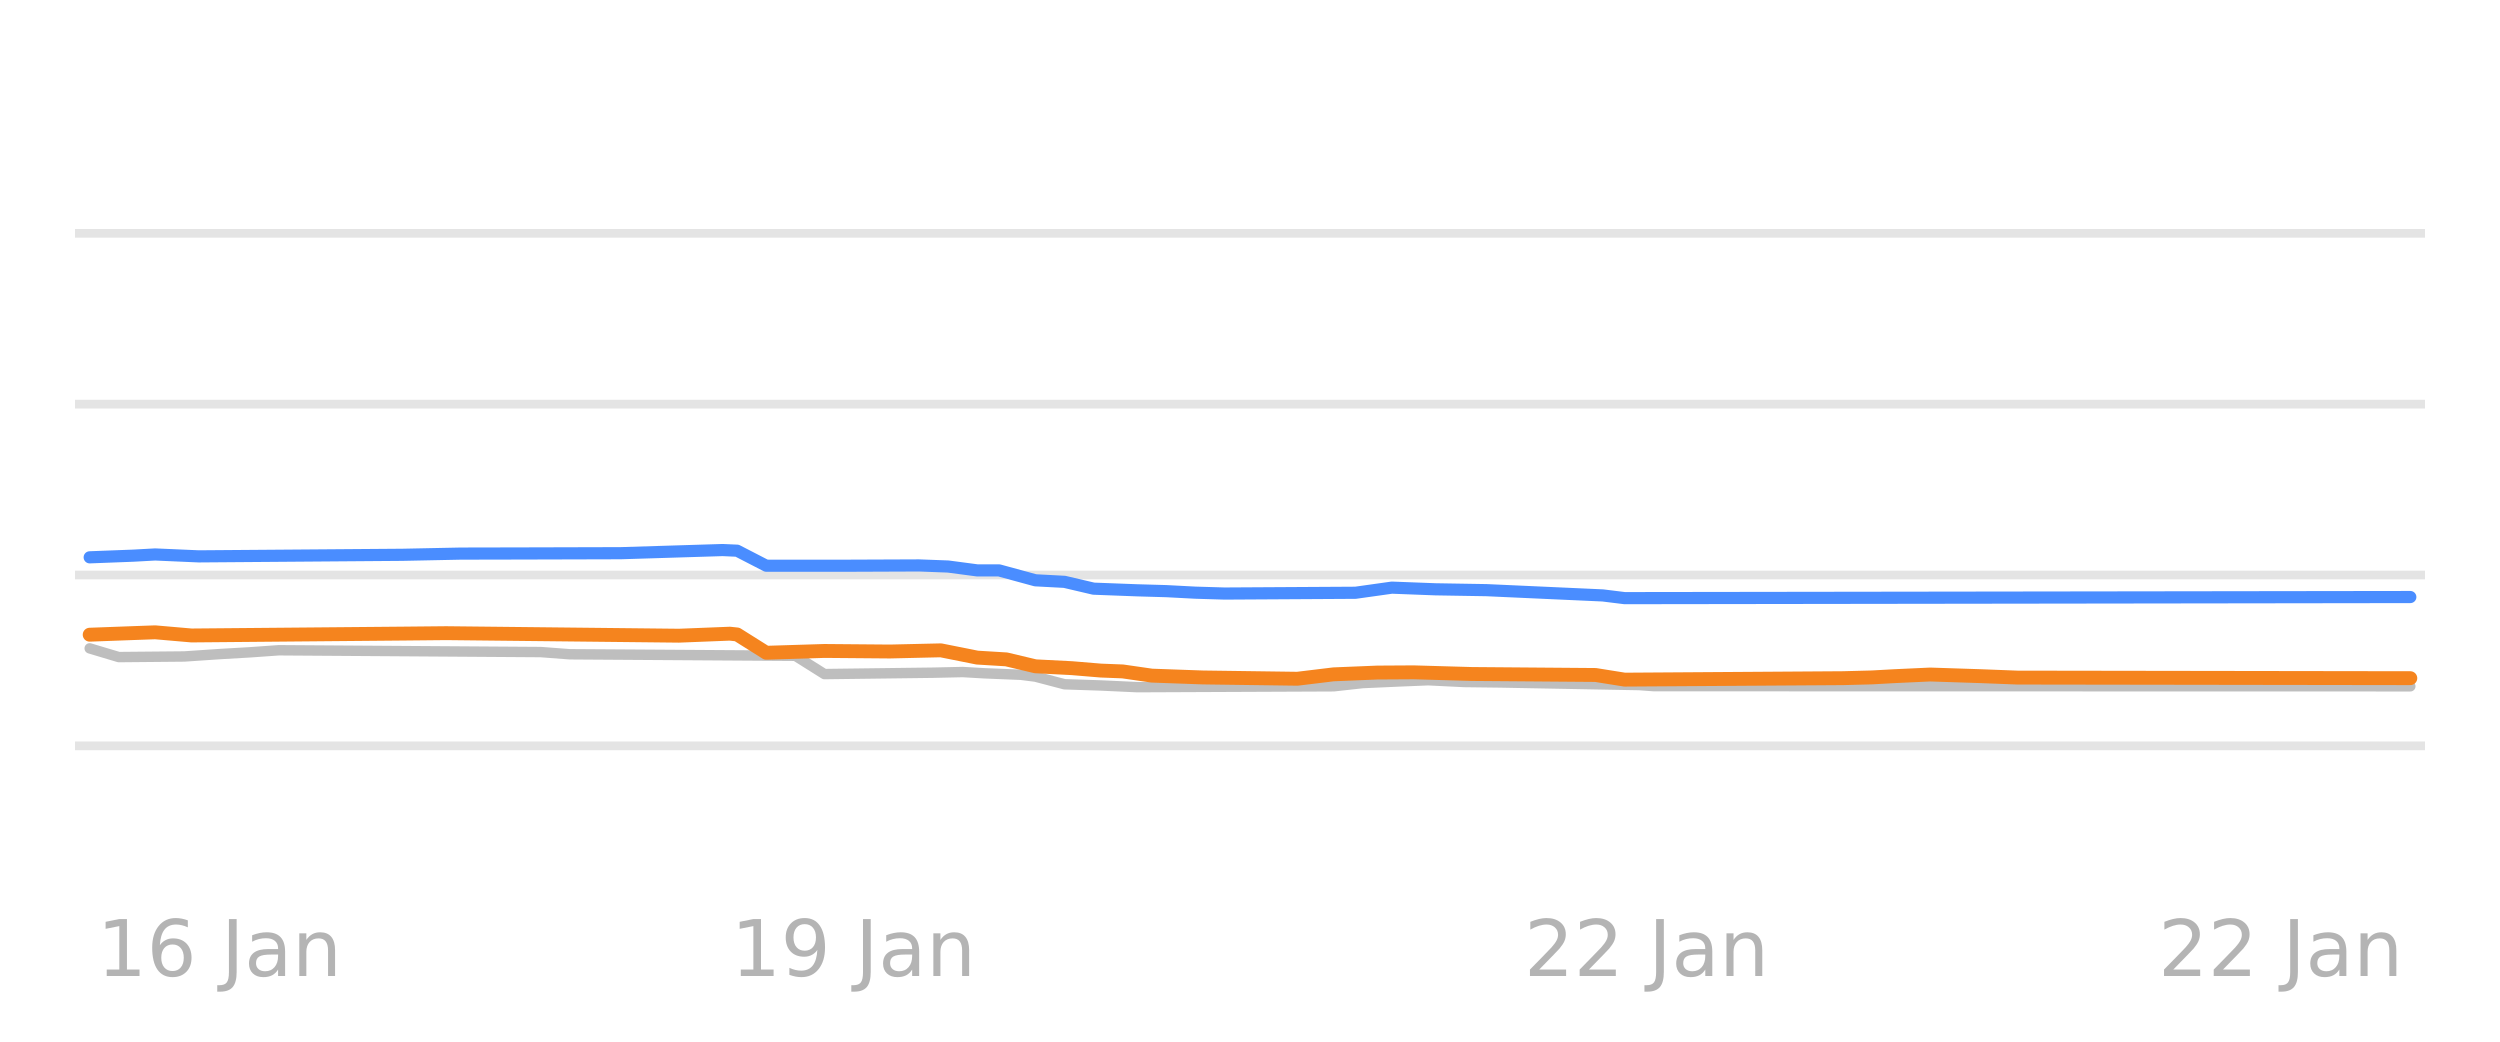
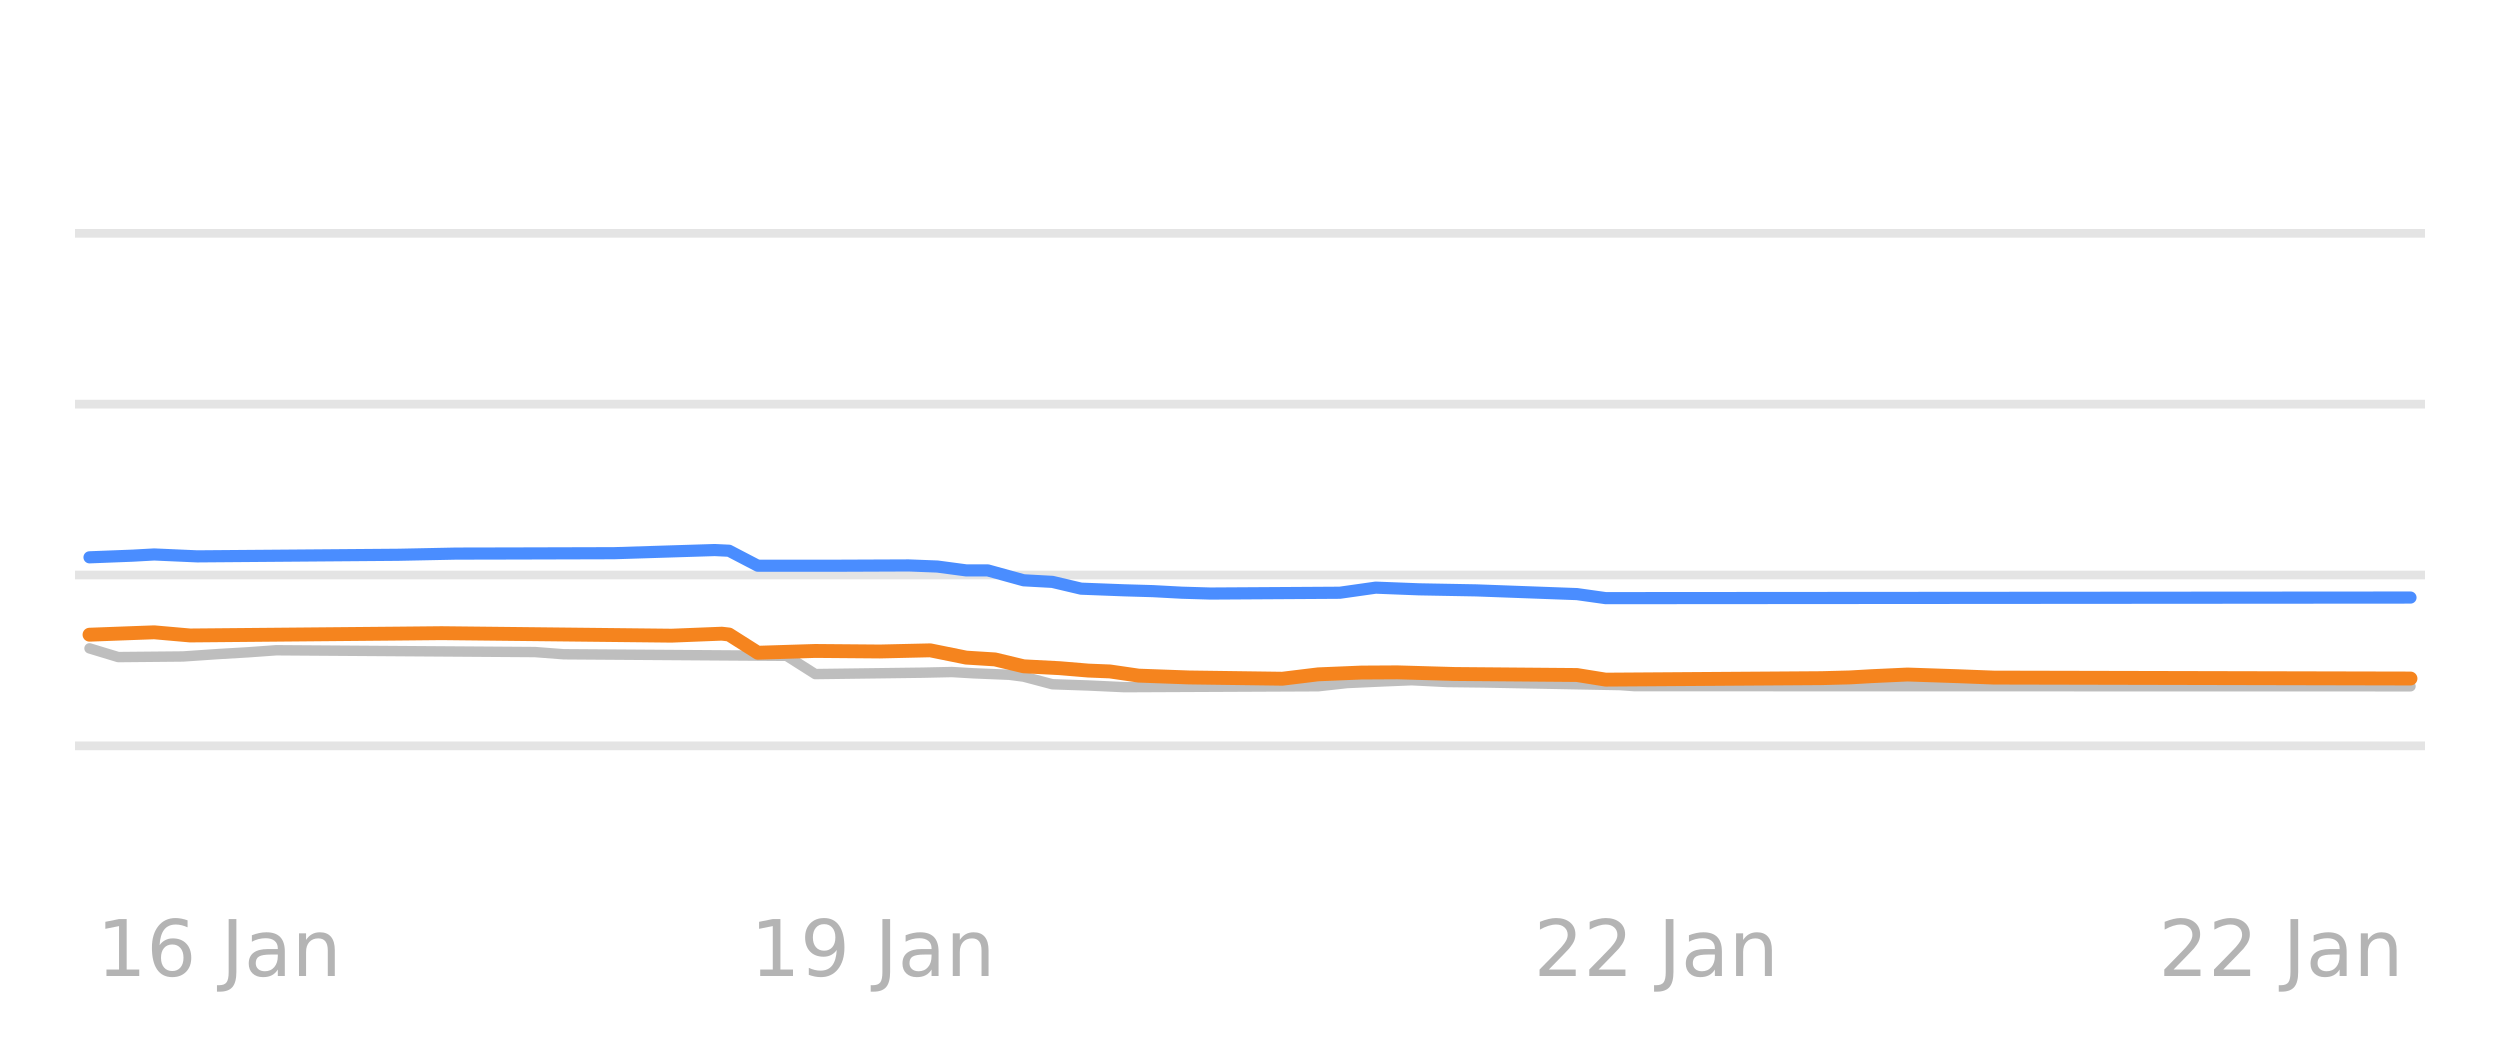
<svg xmlns="http://www.w3.org/2000/svg" xmlns:xlink="http://www.w3.org/1999/xlink" width="144pt" height="60pt" viewBox="0 0 144 60" version="1.1">
  <defs>
    <style type="text/css">*{stroke-linejoin: round; stroke-linecap: butt}</style>
  </defs>
  <g id="figure_1">
    <g id="patch_1">
      <path d="M 0 60  L 144 60  L 144 0  L 0 0  L 0 60  z " style="fill: none; opacity: 0" />
    </g>
    <g id="axes_1">
      <g id="patch_2">
        <path d="M 4.32 52.8  L 139.68 52.8  L 139.68 3.6  L 4.32 3.6  L 4.32 52.8  z " style="fill: none" />
      </g>
      <g id="matplotlib.axis_1" />
      <g id="matplotlib.axis_2" />
      <g id="line2d_1">
-         <path d="M 4.32 42.96  L 139.68 42.96  " clip-path="url(#pbec860bba1)" style="fill: none; stroke: #b2b2b2; stroke-opacity: 0.35; stroke-width: 0.5; stroke-linecap: square" />
+         <path d="M 4.32 42.96  L 139.68 42.96  " clip-path="url(#p658ebe62ab)" style="fill: none; stroke: #b2b2b2; stroke-opacity: 0.35; stroke-width: 0.5; stroke-linecap: square" />
      </g>
      <g id="line2d_2">
-         <path d="M 4.32 33.12  L 139.68 33.12  " clip-path="url(#pbec860bba1)" style="fill: none; stroke: #b2b2b2; stroke-opacity: 0.35; stroke-width: 0.5; stroke-linecap: square" />
+         <path d="M 4.32 33.12  L 139.68 33.12  " clip-path="url(#p658ebe62ab)" style="fill: none; stroke: #b2b2b2; stroke-opacity: 0.35; stroke-width: 0.5; stroke-linecap: square" />
      </g>
      <g id="line2d_3">
-         <path d="M 4.32 23.28  L 139.68 23.28  " clip-path="url(#pbec860bba1)" style="fill: none; stroke: #b2b2b2; stroke-opacity: 0.35; stroke-width: 0.5; stroke-linecap: square" />
+         <path d="M 4.32 23.28  L 139.68 23.28  " clip-path="url(#p658ebe62ab)" style="fill: none; stroke: #b2b2b2; stroke-opacity: 0.35; stroke-width: 0.5; stroke-linecap: square" />
      </g>
      <g id="line2d_4">
-         <path d="M 4.32 13.44  L 139.68 13.44  " clip-path="url(#pbec860bba1)" style="fill: none; stroke: #b2b2b2; stroke-opacity: 0.35; stroke-width: 0.5; stroke-linecap: square" />
+         <path d="M 4.32 13.44  L 139.68 13.44  " clip-path="url(#p658ebe62ab)" style="fill: none; stroke: #b2b2b2; stroke-opacity: 0.35; stroke-width: 0.5; stroke-linecap: square" />
      </g>
      <g id="line2d_5">
-         <path d="M 5.166 37.346  L 6.842 37.848  L 10.613 37.813  L 12.708 37.671  L 14.384 37.574  L 16.061 37.455  L 31.145 37.559  L 32.821 37.686  L 45.811 37.773  L 47.487 38.827  L 53.773 38.747  L 55.449 38.709  L 56.706 38.782  L 58.801 38.867  L 59.639 38.973  L 61.315 39.413  L 63.41 39.483  L 65.505 39.58  L 76.819 39.53  L 78.495 39.344  L 80.59 39.25  L 82.266 39.181  L 84.361 39.284  L 86.456 39.31  L 94.418 39.46  L 95.256 39.521  L 138.834 39.531  L 138.834 39.531  " clip-path="url(#pbec860bba1)" style="fill: none; stroke: #bebebe; stroke-width: 0.6; stroke-linecap: round" />
+         <path d="M 5.156 37.346  L 6.811 37.848  L 10.536 37.813  L 12.606 37.671  L 14.261 37.574  L 15.917 37.455  L 30.817 37.559  L 32.473 37.686  L 45.304 37.776  L 46.959 38.827  L 53.168 38.746  L 54.823 38.709  L 56.065 38.782  L 58.134 38.867  L 58.962 38.975  L 60.618 39.413  L 62.687 39.484  L 64.757 39.58  L 75.932 39.528  L 77.588 39.344  L 79.657 39.249  L 81.313 39.181  L 83.382 39.285  L 85.452 39.31  L 93.316 39.462  L 94.144 39.521  L 138.844 39.531  L 138.844 39.531  " clip-path="url(#p658ebe62ab)" style="fill: none; stroke: #bebebe; stroke-width: 0.6; stroke-linecap: round" />
      </g>
      <g id="line2d_6">
-         <path d="M 5.166 32.102  L 7.68 32.006  L 8.937 31.937  L 11.451 32.047  L 23.184 31.956  L 26.536 31.887  L 29.888 31.88  L 35.755 31.864  L 41.621 31.683  L 42.459 31.72  L 44.135 32.585  L 48.744 32.586  L 52.935 32.569  L 54.611 32.632  L 56.287 32.854  L 57.544 32.854  L 59.639 33.425  L 61.315 33.514  L 62.991 33.907  L 65.505 34.002  L 67.181 34.05  L 68.857 34.138  L 70.533 34.188  L 78.076 34.143  L 80.171 33.848  L 82.685 33.944  L 85.618 33.993  L 92.323 34.297  L 93.58 34.453  L 138.834 34.389  L 138.834 34.389  " clip-path="url(#pbec860bba1)" style="fill: none; stroke: #4a8dff; stroke-width: 0.7; stroke-linecap: round" />
+         <path d="M 5.156 32.102  L 7.639 32.006  L 8.881 31.937  L 11.364 32.047  L 22.953 31.955  L 26.264 31.887  L 29.576 31.88  L 35.37 31.864  L 41.165 31.683  L 41.992 31.722  L 43.648 32.585  L 48.201 32.586  L 52.34 32.569  L 53.995 32.633  L 55.651 32.854  L 56.893 32.854  L 58.962 33.425  L 60.618 33.516  L 62.273 33.907  L 64.757 34.002  L 66.412 34.05  L 68.068 34.139  L 69.724 34.188  L 77.174 34.142  L 79.243 33.848  L 81.727 33.945  L 85.038 34.006  L 90.832 34.22  L 92.488 34.453  L 138.844 34.419  L 138.844 34.419  " clip-path="url(#p658ebe62ab)" style="fill: none; stroke: #4a8dff; stroke-width: 0.7; stroke-linecap: round" />
      </g>
      <g id="line2d_7">
-         <path d="M 5.166 36.559  L 7.68 36.466  L 8.937 36.421  L 11.032 36.603  L 23.184 36.495  L 25.698 36.47  L 39.107 36.616  L 42.04 36.5  L 42.459 36.545  L 44.135 37.599  L 47.487 37.495  L 51.258 37.527  L 54.192 37.459  L 56.287 37.878  L 57.963 37.98  L 59.639 38.379  L 61.734 38.486  L 63.41 38.625  L 64.667 38.674  L 66.343 38.916  L 69.276 39.021  L 74.724 39.096  L 76.819 38.842  L 79.333 38.739  L 81.428 38.726  L 84.78 38.822  L 91.904 38.879  L 93.58 39.147  L 106.15 39.063  L 107.826 39.019  L 109.083 38.949  L 111.179 38.852  L 114.112 38.948  L 116.207 39.029  L 138.834 39.063  L 138.834 39.063  " clip-path="url(#pbec860bba1)" style="fill: none; stroke: #f5841e; stroke-width: 0.8; stroke-linecap: round" />
+         <path d="M 5.156 36.559  L 7.639 36.466  L 8.881 36.421  L 10.95 36.603  L 22.953 36.495  L 25.437 36.47  L 38.681 36.615  L 41.579 36.5  L 41.992 36.548  L 43.648 37.598  L 46.959 37.495  L 50.684 37.526  L 53.582 37.459  L 55.651 37.878  L 57.307 37.982  L 58.962 38.379  L 61.032 38.487  L 62.687 38.625  L 63.929 38.675  L 65.585 38.916  L 68.482 39.021  L 73.863 39.095  L 75.932 38.842  L 78.415 38.739  L 80.485 38.727  L 83.796 38.822  L 90.832 38.881  L 92.488 39.147  L 104.905 39.062  L 106.56 39.019  L 107.802 38.948  L 109.872 38.852  L 112.769 38.949  L 114.838 39.029  L 138.844 39.083  L 138.844 39.083  " clip-path="url(#p658ebe62ab)" style="fill: none; stroke: #f5841e; stroke-width: 0.8; stroke-linecap: round" />
      </g>
      <g id="text_1">
-         <g style="fill: #8c8c8c; opacity: 0.65" transform="translate(5.589 56.2193) scale(0.045 -0.045)">
+         <g style="fill: #8c8c8c; opacity: 0.65" transform="translate(5.573333 56.2193) scale(0.045 -0.045)">
          <defs>
            <path id="DejaVuSans-31" d="M 794 531  L 1825 531  L 1825 4091  L 703 3866  L 703 4441  L 1819 4666  L 2450 4666  L 2450 531  L 3481 531  L 3481 0  L 794 0  L 794 531  z " transform="scale(0.015625)" />
            <path id="DejaVuSans-36" d="M 2113 2584  Q 1688 2584 1439 2293  Q 1191 2003 1191 1497  Q 1191 994 1439 701  Q 1688 409 2113 409  Q 2538 409 2786 701  Q 3034 994 3034 1497  Q 3034 2003 2786 2293  Q 2538 2584 2113 2584  z M 3366 4563  L 3366 3988  Q 3128 4100 2886 4159  Q 2644 4219 2406 4219  Q 1781 4219 1451 3797  Q 1122 3375 1075 2522  Q 1259 2794 1537 2939  Q 1816 3084 2150 3084  Q 2853 3084 3261 2657  Q 3669 2231 3669 1497  Q 3669 778 3244 343  Q 2819 -91 2113 -91  Q 1303 -91 875 529  Q 447 1150 447 2328  Q 447 3434 972 4092  Q 1497 4750 2381 4750  Q 2619 4750 2861 4703  Q 3103 4656 3366 4563  z " transform="scale(0.015625)" />
            <path id="DejaVuSans-20" transform="scale(0.015625)" />
            <path id="DejaVuSans-4a" d="M 628 4666  L 1259 4666  L 1259 325  Q 1259 -519 939 -900  Q 619 -1281 -91 -1281  L -331 -1281  L -331 -750  L -134 -750  Q 284 -750 456 -515  Q 628 -281 628 325  L 628 4666  z " transform="scale(0.015625)" />
            <path id="DejaVuSans-61" d="M 2194 1759  Q 1497 1759 1228 1600  Q 959 1441 959 1056  Q 959 750 1161 570  Q 1363 391 1709 391  Q 2188 391 2477 730  Q 2766 1069 2766 1631  L 2766 1759  L 2194 1759  z M 3341 1997  L 3341 0  L 2766 0  L 2766 531  Q 2569 213 2275 61  Q 1981 -91 1556 -91  Q 1019 -91 701 211  Q 384 513 384 1019  Q 384 1609 779 1909  Q 1175 2209 1959 2209  L 2766 2209  L 2766 2266  Q 2766 2663 2505 2880  Q 2244 3097 1772 3097  Q 1472 3097 1187 3025  Q 903 2953 641 2809  L 641 3341  Q 956 3463 1253 3523  Q 1550 3584 1831 3584  Q 2591 3584 2966 3190  Q 3341 2797 3341 1997  z " transform="scale(0.015625)" />
            <path id="DejaVuSans-6e" d="M 3513 2113  L 3513 0  L 2938 0  L 2938 2094  Q 2938 2591 2744 2837  Q 2550 3084 2163 3084  Q 1697 3084 1428 2787  Q 1159 2491 1159 1978  L 1159 0  L 581 0  L 581 3500  L 1159 3500  L 1159 2956  Q 1366 3272 1645 3428  Q 1925 3584 2291 3584  Q 2894 3584 3203 3211  Q 3513 2838 3513 2113  z " transform="scale(0.015625)" />
          </defs>
          <use xlink:href="#DejaVuSans-31" />
          <use xlink:href="#DejaVuSans-36" transform="translate(63.62305 0)" />
          <use xlink:href="#DejaVuSans-20" transform="translate(127.2461 0)" />
          <use xlink:href="#DejaVuSans-4a" transform="translate(159.0332 0)" />
          <use xlink:href="#DejaVuSans-61" transform="translate(188.5254 0)" />
          <use xlink:href="#DejaVuSans-6e" transform="translate(249.8047 0)" />
        </g>
      </g>
      <g id="text_2">
-         <g style="fill: #8c8c8c; opacity: 0.65" transform="translate(42.11128 56.2193) scale(0.045 -0.045)">
+         <g style="fill: #8c8c8c; opacity: 0.65" transform="translate(43.22884 56.2193) scale(0.045 -0.045)">
          <defs>
            <path id="DejaVuSans-39" d="M 703 97  L 703 672  Q 941 559 1184 500  Q 1428 441 1663 441  Q 2288 441 2617 861  Q 2947 1281 2994 2138  Q 2813 1869 2534 1725  Q 2256 1581 1919 1581  Q 1219 1581 811 2004  Q 403 2428 403 3163  Q 403 3881 828 4315  Q 1253 4750 1959 4750  Q 2769 4750 3195 4129  Q 3622 3509 3622 2328  Q 3622 1225 3098 567  Q 2575 -91 1691 -91  Q 1453 -91 1209 -44  Q 966 3 703 97  z M 1959 2075  Q 2384 2075 2632 2365  Q 2881 2656 2881 3163  Q 2881 3666 2632 3958  Q 2384 4250 1959 4250  Q 1534 4250 1286 3958  Q 1038 3666 1038 3163  Q 1038 2656 1286 2365  Q 1534 2075 1959 2075  z " transform="scale(0.015625)" />
          </defs>
          <use xlink:href="#DejaVuSans-31" />
          <use xlink:href="#DejaVuSans-39" transform="translate(63.62305 0)" />
          <use xlink:href="#DejaVuSans-20" transform="translate(127.2461 0)" />
          <use xlink:href="#DejaVuSans-4a" transform="translate(159.0332 0)" />
          <use xlink:href="#DejaVuSans-61" transform="translate(188.5254 0)" />
          <use xlink:href="#DejaVuSans-6e" transform="translate(249.8047 0)" />
        </g>
      </g>
      <g id="text_3">
-         <g style="fill: #8c8c8c; opacity: 0.65" transform="translate(87.79528 56.2193) scale(0.045 -0.045)">
+         <g style="fill: #8c8c8c; opacity: 0.65" transform="translate(88.34884 56.2193) scale(0.045 -0.045)">
          <defs>
            <path id="DejaVuSans-32" d="M 1228 531  L 3431 531  L 3431 0  L 469 0  L 469 531  Q 828 903 1448 1529  Q 2069 2156 2228 2338  Q 2531 2678 2651 2914  Q 2772 3150 2772 3378  Q 2772 3750 2511 3984  Q 2250 4219 1831 4219  Q 1534 4219 1204 4116  Q 875 4013 500 3803  L 500 4441  Q 881 4594 1212 4672  Q 1544 4750 1819 4750  Q 2544 4750 2975 4387  Q 3406 4025 3406 3419  Q 3406 3131 3298 2873  Q 3191 2616 2906 2266  Q 2828 2175 2409 1742  Q 1991 1309 1228 531  z " transform="scale(0.015625)" />
          </defs>
          <use xlink:href="#DejaVuSans-32" />
          <use xlink:href="#DejaVuSans-32" transform="translate(63.62305 0)" />
          <use xlink:href="#DejaVuSans-20" transform="translate(127.2461 0)" />
          <use xlink:href="#DejaVuSans-4a" transform="translate(159.0332 0)" />
          <use xlink:href="#DejaVuSans-61" transform="translate(188.5254 0)" />
          <use xlink:href="#DejaVuSans-6e" transform="translate(249.8047 0)" />
        </g>
      </g>
      <g id="text_4">
-         <g style="fill: #8c8c8c; opacity: 0.65" transform="translate(124.3176 56.2193) scale(0.045 -0.045)">
+         <g style="fill: #8c8c8c; opacity: 0.65" transform="translate(124.3332 56.2193) scale(0.045 -0.045)">
          <use xlink:href="#DejaVuSans-32" />
          <use xlink:href="#DejaVuSans-32" transform="translate(63.62305 0)" />
          <use xlink:href="#DejaVuSans-20" transform="translate(127.2461 0)" />
          <use xlink:href="#DejaVuSans-4a" transform="translate(159.0332 0)" />
          <use xlink:href="#DejaVuSans-61" transform="translate(188.5254 0)" />
          <use xlink:href="#DejaVuSans-6e" transform="translate(249.8047 0)" />
        </g>
      </g>
    </g>
  </g>
  <defs>
-     <clipPath id="pbec860bba1">
+     <clipPath id="p658ebe62ab">
      <rect x="4.32" y="3.6" width="135.36" height="49.2" />
    </clipPath>
  </defs>
</svg>
